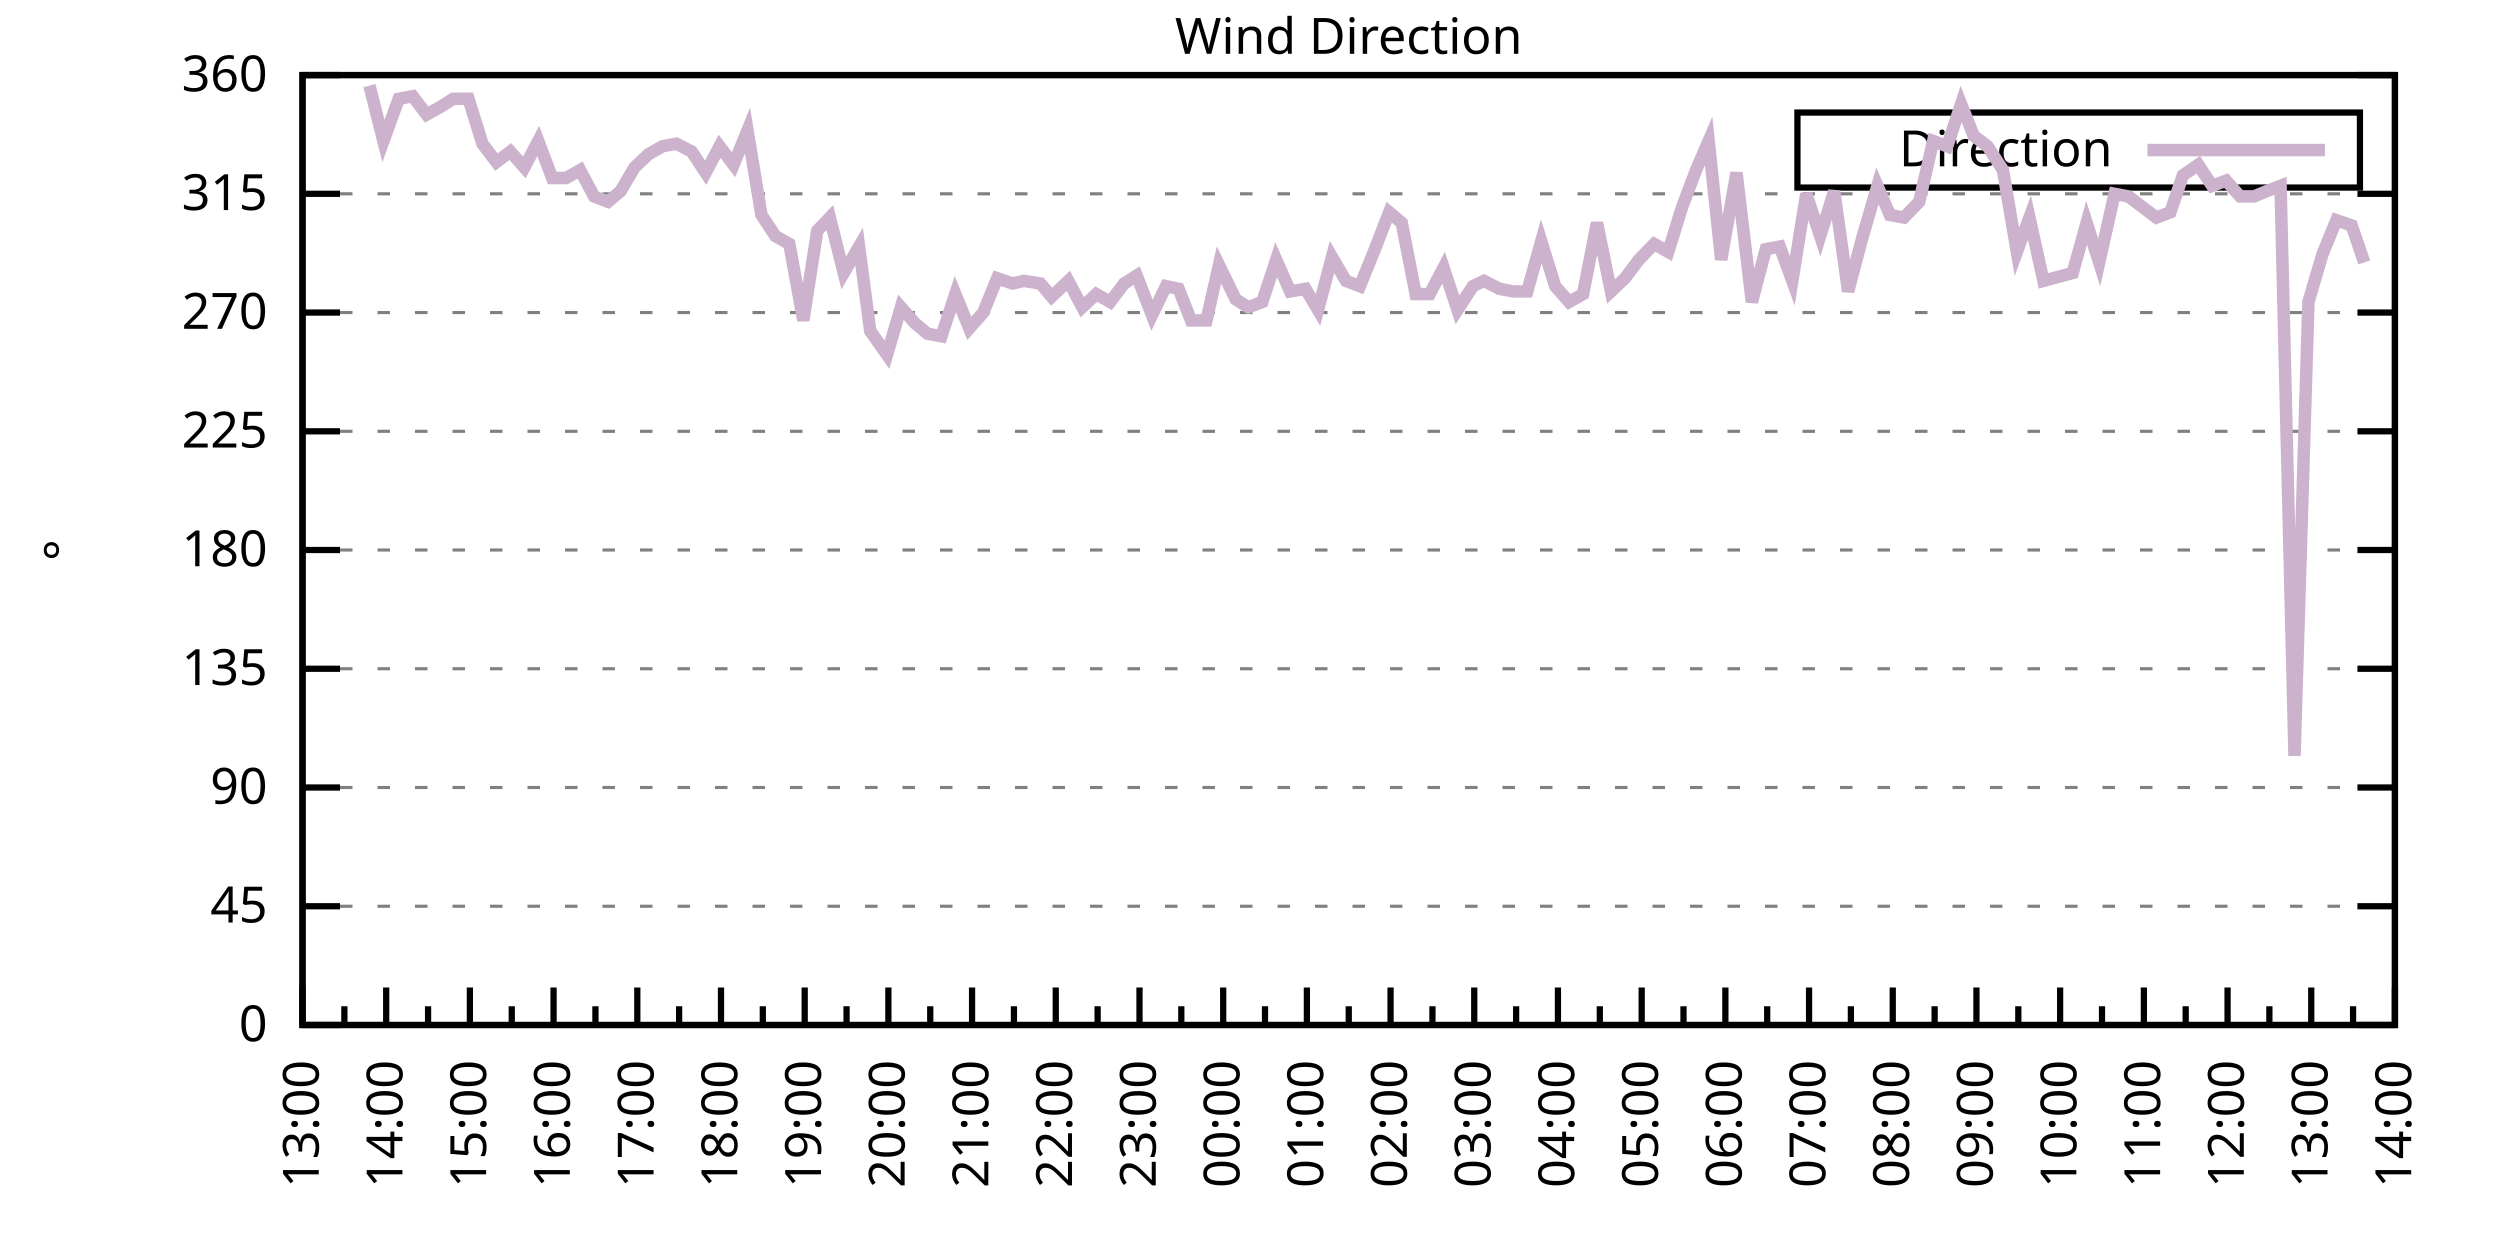
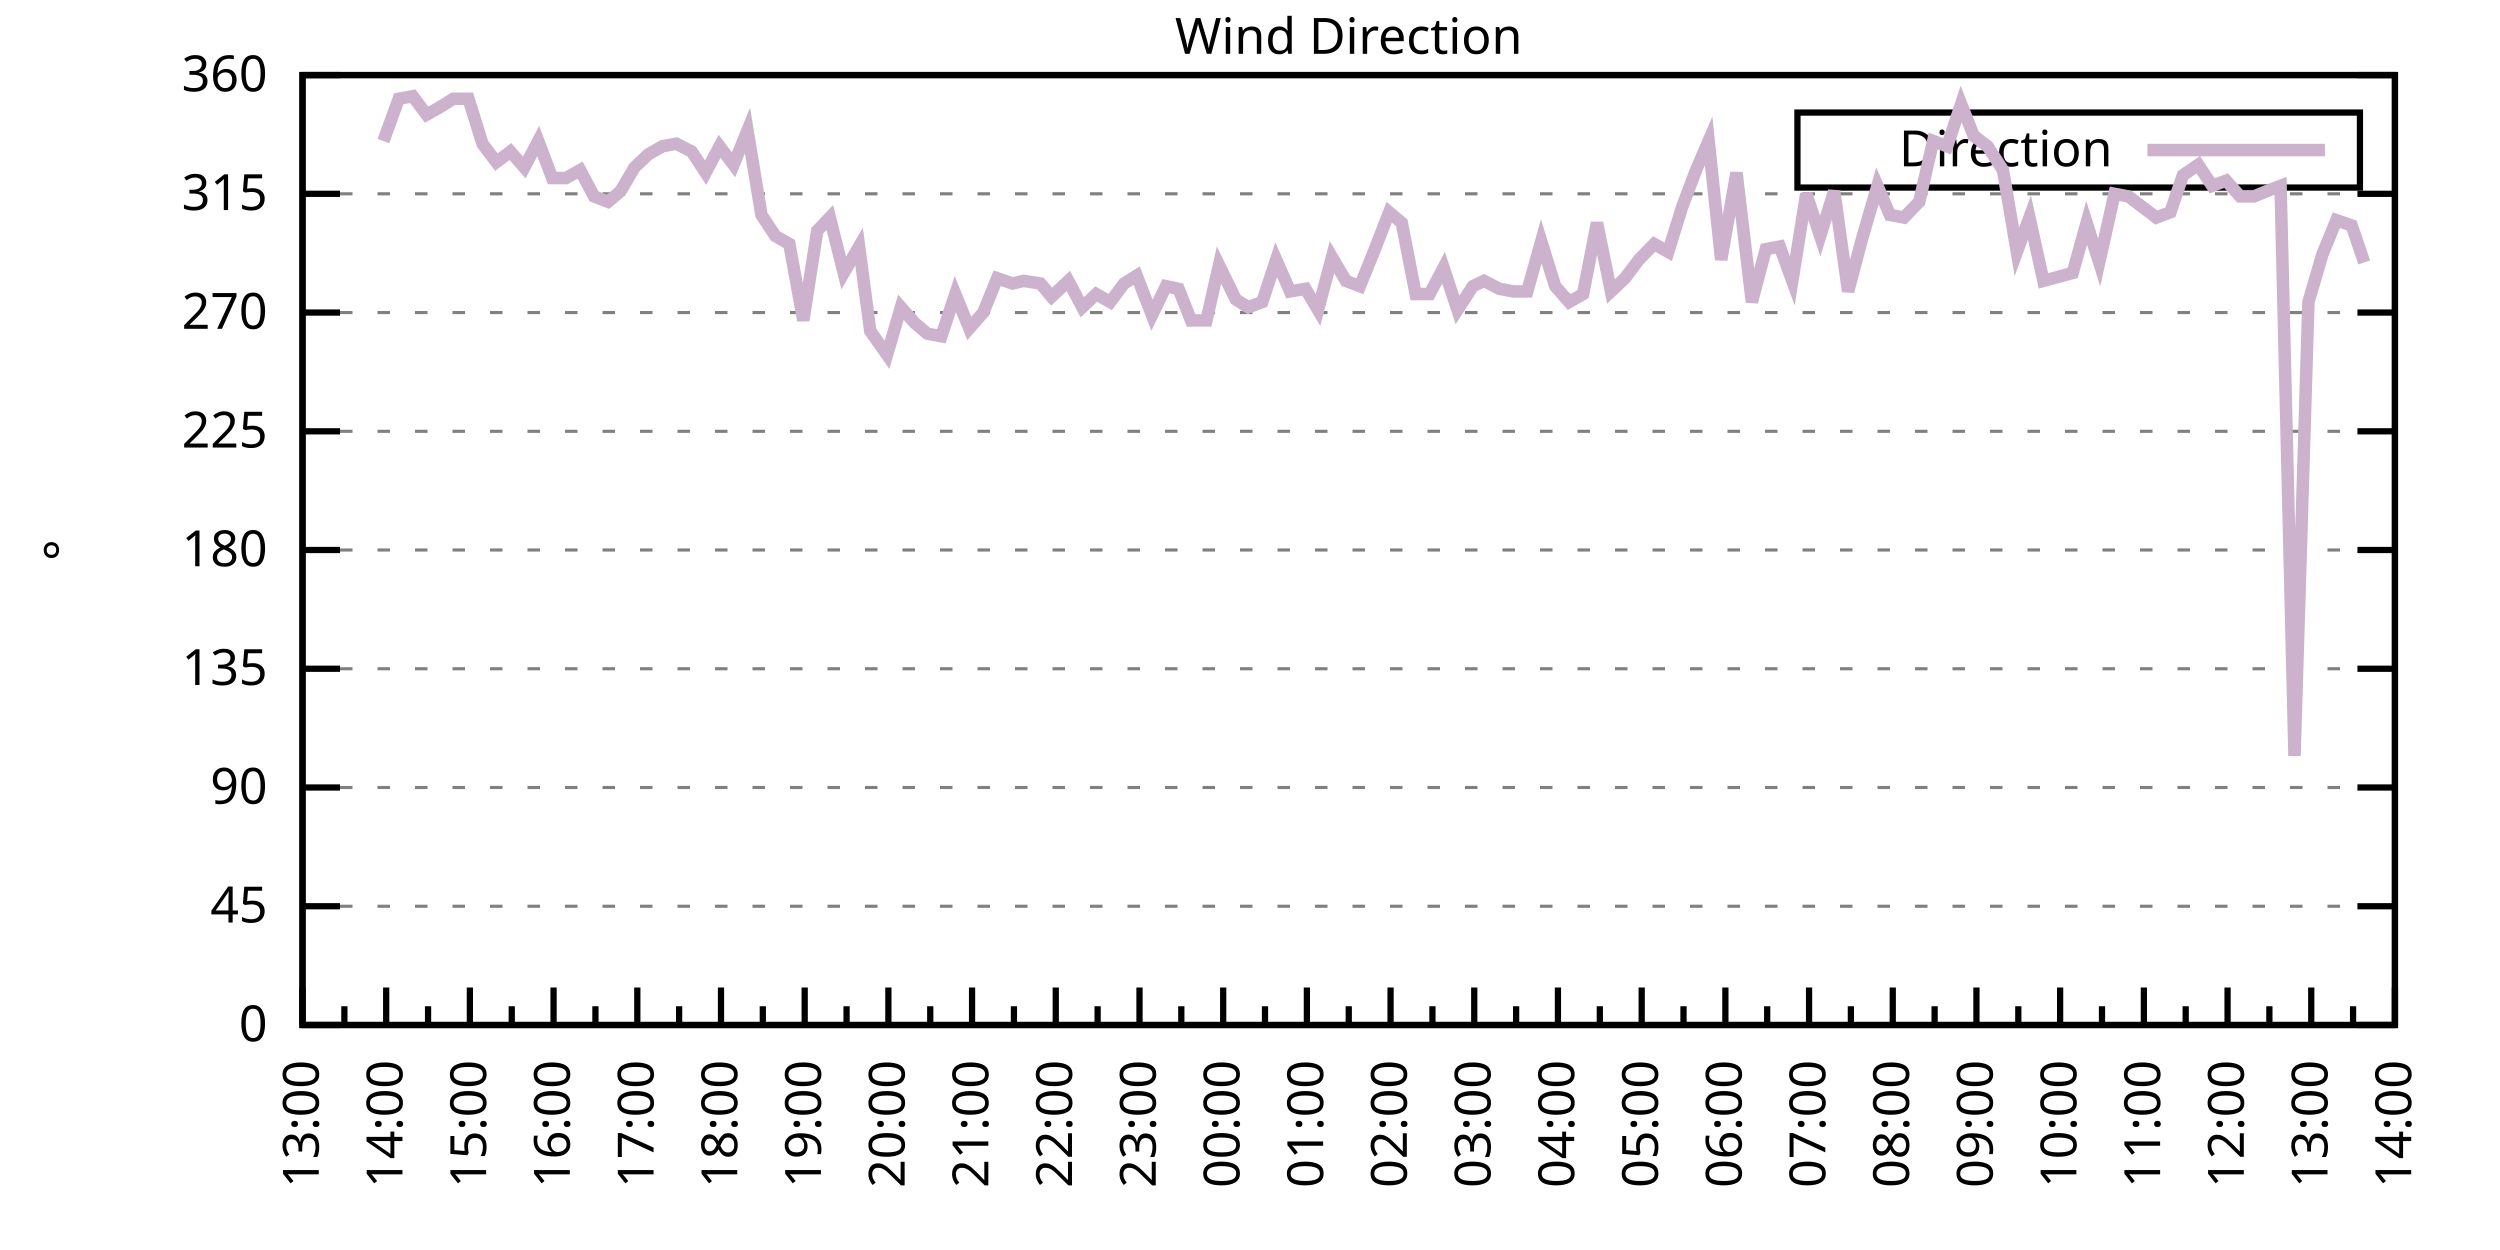
<svg xmlns="http://www.w3.org/2000/svg" xmlns:xlink="http://www.w3.org/1999/xlink" width="400" height="200" viewBox="0 0 400 200">
  <g id="gnuplot_canvas">
    <rect x="0" y="0" width="400" height="200" fill="none" />
    <defs>
      <circle id="gpDot" r="0.5" stroke-width="0.5" stroke="currentColor" />
      <path id="gpPt0" stroke-width="0.333" stroke="currentColor" d="M-1,0 h2 M0,-1 v2" />
      <path id="gpPt1" stroke-width="0.333" stroke="currentColor" d="M-1,-1 L1,1 M1,-1 L-1,1" />
      <path id="gpPt2" stroke-width="0.333" stroke="currentColor" d="M-1,0 L1,0 M0,-1 L0,1 M-1,-1 L1,1 M-1,1 L1,-1" />
      <rect id="gpPt3" stroke-width="0.333" stroke="currentColor" x="-1" y="-1" width="2" height="2" />
      <rect id="gpPt4" stroke-width="0.333" stroke="currentColor" fill="currentColor" x="-1" y="-1" width="2" height="2" />
      <circle id="gpPt5" stroke-width="0.333" stroke="currentColor" cx="0" cy="0" r="1" />
      <use xlink:href="#gpPt5" id="gpPt6" fill="currentColor" stroke="none" />
      <path id="gpPt7" stroke-width="0.333" stroke="currentColor" d="M0,-1.33 L-1.33,0.67 L1.33,0.67 z" />
      <use xlink:href="#gpPt7" id="gpPt8" fill="currentColor" stroke="none" />
      <use xlink:href="#gpPt7" id="gpPt9" stroke="currentColor" transform="rotate(180)" />
      <use xlink:href="#gpPt9" id="gpPt10" fill="currentColor" stroke="none" />
      <use xlink:href="#gpPt3" id="gpPt11" stroke="currentColor" transform="rotate(45)" />
      <use xlink:href="#gpPt11" id="gpPt12" fill="currentColor" stroke="none" />
      <path id="gpPt13" stroke-width="0.333" stroke="currentColor" d="M0,1.330 L1.265,0.411 L0.782,-1.067 L-0.782,-1.076 L-1.265,0.411 z" />
      <use xlink:href="#gpPt13" id="gpPt14" fill="currentColor" stroke="none" />
      <filter id="textbox" filterUnits="objectBoundingBox" x="0" y="0" height="1" width="1">
        <feFlood flood-color="white" flood-opacity="1" result="bgnd" />
        <feComposite in="SourceGraphic" in2="bgnd" operator="atop" />
      </filter>
      <filter id="greybox" filterUnits="objectBoundingBox" x="0" y="0" height="1" width="1">
        <feFlood flood-color="lightgrey" flood-opacity="1" result="grey" />
        <feComposite in="SourceGraphic" in2="grey" operator="atop" />
      </filter>
    </defs>
    <g fill="none" color="white" stroke="currentColor" stroke-width="1.00" stroke-linecap="butt" stroke-linejoin="miter">
</g>
    <g fill="none" color="black" stroke="currentColor" stroke-width="1.00" stroke-linecap="butt" stroke-linejoin="miter">
      <g stroke="none" shape-rendering="crispEdges">
        <polygon fill="rgb(255, 255, 255)" points="48.40,164.00 383.18,164.00 383.18,12.02 48.40,12.02 " />
      </g>
    </g>
    <g fill="none" color="black" stroke="currentColor" stroke-width="1.00" stroke-linecap="butt" stroke-linejoin="miter">
</g>
    <g fill="none" color="black" stroke="black" stroke-width="0.50" stroke-linecap="butt" stroke-linejoin="miter">
</g>
    <g fill="none" color="gray" stroke="currentColor" stroke-width="0.50" stroke-linecap="butt" stroke-linejoin="miter">
      <path stroke="gray" stroke-dasharray="2,4" class="gridline" d="M48.40,164.00 L383.19,164.00  " />
    </g>
    <g fill="none" color="gray" stroke="gray" stroke-width="1.00" stroke-linecap="butt" stroke-linejoin="miter">
</g>
    <g fill="none" color="black" stroke="currentColor" stroke-width="1.00" stroke-linecap="butt" stroke-linejoin="miter">
      <path stroke="black" d="M48.40,164.00 L54.40,164.00 M383.19,164.00 L377.19,164.00  " />
      <g transform="translate(42.80,166.60)" stroke="none" fill="black" font-family="Sans" font-size="8.00" text-anchor="end">
        <text>
          <tspan font-family="Sans"> 0</tspan>
        </text>
      </g>
    </g>
    <g fill="none" color="black" stroke="currentColor" stroke-width="1.00" stroke-linecap="butt" stroke-linejoin="miter">
</g>
    <g fill="none" color="black" stroke="black" stroke-width="0.50" stroke-linecap="butt" stroke-linejoin="miter">
</g>
    <g fill="none" color="gray" stroke="currentColor" stroke-width="0.50" stroke-linecap="butt" stroke-linejoin="miter">
      <path stroke="gray" stroke-dasharray="2,4" class="gridline" d="M48.40,145.00 L383.19,145.00  " />
    </g>
    <g fill="none" color="gray" stroke="gray" stroke-width="1.00" stroke-linecap="butt" stroke-linejoin="miter">
</g>
    <g fill="none" color="black" stroke="currentColor" stroke-width="1.00" stroke-linecap="butt" stroke-linejoin="miter">
      <path stroke="black" d="M48.40,145.00 L54.40,145.00 M383.19,145.00 L377.19,145.00  " />
      <g transform="translate(42.80,147.60)" stroke="none" fill="black" font-family="Sans" font-size="8.00" text-anchor="end">
        <text>
          <tspan font-family="Sans"> 45</tspan>
        </text>
      </g>
    </g>
    <g fill="none" color="black" stroke="currentColor" stroke-width="1.00" stroke-linecap="butt" stroke-linejoin="miter">
</g>
    <g fill="none" color="black" stroke="black" stroke-width="0.50" stroke-linecap="butt" stroke-linejoin="miter">
</g>
    <g fill="none" color="gray" stroke="currentColor" stroke-width="0.50" stroke-linecap="butt" stroke-linejoin="miter">
      <path stroke="gray" stroke-dasharray="2,4" class="gridline" d="M48.40,126.00 L383.19,126.00  " />
    </g>
    <g fill="none" color="gray" stroke="gray" stroke-width="1.00" stroke-linecap="butt" stroke-linejoin="miter">
</g>
    <g fill="none" color="black" stroke="currentColor" stroke-width="1.00" stroke-linecap="butt" stroke-linejoin="miter">
      <path stroke="black" d="M48.40,126.00 L54.40,126.00 M383.19,126.00 L377.19,126.00  " />
      <g transform="translate(42.80,128.60)" stroke="none" fill="black" font-family="Sans" font-size="8.00" text-anchor="end">
        <text>
          <tspan font-family="Sans"> 90</tspan>
        </text>
      </g>
    </g>
    <g fill="none" color="black" stroke="currentColor" stroke-width="1.00" stroke-linecap="butt" stroke-linejoin="miter">
</g>
    <g fill="none" color="black" stroke="black" stroke-width="0.50" stroke-linecap="butt" stroke-linejoin="miter">
</g>
    <g fill="none" color="gray" stroke="currentColor" stroke-width="0.50" stroke-linecap="butt" stroke-linejoin="miter">
      <path stroke="gray" stroke-dasharray="2,4" class="gridline" d="M48.40,107.00 L383.19,107.00  " />
    </g>
    <g fill="none" color="gray" stroke="gray" stroke-width="1.00" stroke-linecap="butt" stroke-linejoin="miter">
</g>
    <g fill="none" color="black" stroke="currentColor" stroke-width="1.00" stroke-linecap="butt" stroke-linejoin="miter">
      <path stroke="black" d="M48.40,107.00 L54.40,107.00 M383.19,107.00 L377.19,107.00  " />
      <g transform="translate(42.80,109.60)" stroke="none" fill="black" font-family="Sans" font-size="8.00" text-anchor="end">
        <text>
          <tspan font-family="Sans"> 135</tspan>
        </text>
      </g>
    </g>
    <g fill="none" color="black" stroke="currentColor" stroke-width="1.00" stroke-linecap="butt" stroke-linejoin="miter">
</g>
    <g fill="none" color="black" stroke="black" stroke-width="0.50" stroke-linecap="butt" stroke-linejoin="miter">
</g>
    <g fill="none" color="gray" stroke="currentColor" stroke-width="0.50" stroke-linecap="butt" stroke-linejoin="miter">
      <path stroke="gray" stroke-dasharray="2,4" class="gridline" d="M48.40,88.00 L383.19,88.00  " />
    </g>
    <g fill="none" color="gray" stroke="gray" stroke-width="1.00" stroke-linecap="butt" stroke-linejoin="miter">
</g>
    <g fill="none" color="black" stroke="currentColor" stroke-width="1.00" stroke-linecap="butt" stroke-linejoin="miter">
      <path stroke="black" d="M48.40,88.00 L54.40,88.00 M383.19,88.00 L377.19,88.00  " />
      <g transform="translate(42.80,90.60)" stroke="none" fill="black" font-family="Sans" font-size="8.00" text-anchor="end">
        <text>
          <tspan font-family="Sans"> 180</tspan>
        </text>
      </g>
    </g>
    <g fill="none" color="black" stroke="currentColor" stroke-width="1.00" stroke-linecap="butt" stroke-linejoin="miter">
</g>
    <g fill="none" color="black" stroke="black" stroke-width="0.50" stroke-linecap="butt" stroke-linejoin="miter">
</g>
    <g fill="none" color="gray" stroke="currentColor" stroke-width="0.50" stroke-linecap="butt" stroke-linejoin="miter">
      <path stroke="gray" stroke-dasharray="2,4" class="gridline" d="M48.40,69.01 L383.19,69.01  " />
    </g>
    <g fill="none" color="gray" stroke="gray" stroke-width="1.00" stroke-linecap="butt" stroke-linejoin="miter">
</g>
    <g fill="none" color="black" stroke="currentColor" stroke-width="1.00" stroke-linecap="butt" stroke-linejoin="miter">
      <path stroke="black" d="M48.40,69.01 L54.40,69.01 M383.19,69.01 L377.19,69.01  " />
      <g transform="translate(42.80,71.61)" stroke="none" fill="black" font-family="Sans" font-size="8.00" text-anchor="end">
        <text>
          <tspan font-family="Sans"> 225</tspan>
        </text>
      </g>
    </g>
    <g fill="none" color="black" stroke="currentColor" stroke-width="1.00" stroke-linecap="butt" stroke-linejoin="miter">
</g>
    <g fill="none" color="black" stroke="black" stroke-width="0.50" stroke-linecap="butt" stroke-linejoin="miter">
</g>
    <g fill="none" color="gray" stroke="currentColor" stroke-width="0.50" stroke-linecap="butt" stroke-linejoin="miter">
      <path stroke="gray" stroke-dasharray="2,4" class="gridline" d="M48.40,50.01 L383.19,50.01  " />
    </g>
    <g fill="none" color="gray" stroke="gray" stroke-width="1.00" stroke-linecap="butt" stroke-linejoin="miter">
</g>
    <g fill="none" color="black" stroke="currentColor" stroke-width="1.00" stroke-linecap="butt" stroke-linejoin="miter">
      <path stroke="black" d="M48.40,50.01 L54.40,50.01 M383.19,50.01 L377.19,50.01  " />
      <g transform="translate(42.80,52.61)" stroke="none" fill="black" font-family="Sans" font-size="8.00" text-anchor="end">
        <text>
          <tspan font-family="Sans"> 270</tspan>
        </text>
      </g>
    </g>
    <g fill="none" color="black" stroke="currentColor" stroke-width="1.00" stroke-linecap="butt" stroke-linejoin="miter">
</g>
    <g fill="none" color="black" stroke="black" stroke-width="0.50" stroke-linecap="butt" stroke-linejoin="miter">
</g>
    <g fill="none" color="gray" stroke="currentColor" stroke-width="0.50" stroke-linecap="butt" stroke-linejoin="miter">
      <path stroke="gray" stroke-dasharray="2,4" class="gridline" d="M48.40,31.01 L383.19,31.01  " />
    </g>
    <g fill="none" color="gray" stroke="gray" stroke-width="1.00" stroke-linecap="butt" stroke-linejoin="miter">
</g>
    <g fill="none" color="black" stroke="currentColor" stroke-width="1.00" stroke-linecap="butt" stroke-linejoin="miter">
      <path stroke="black" d="M48.40,31.01 L54.40,31.01 M383.19,31.01 L377.19,31.01  " />
      <g transform="translate(42.80,33.61)" stroke="none" fill="black" font-family="Sans" font-size="8.00" text-anchor="end">
        <text>
          <tspan font-family="Sans"> 315</tspan>
        </text>
      </g>
    </g>
    <g fill="none" color="black" stroke="currentColor" stroke-width="1.00" stroke-linecap="butt" stroke-linejoin="miter">
</g>
    <g fill="none" color="black" stroke="black" stroke-width="0.50" stroke-linecap="butt" stroke-linejoin="miter">
</g>
    <g fill="none" color="gray" stroke="currentColor" stroke-width="0.50" stroke-linecap="butt" stroke-linejoin="miter">
      <path stroke="gray" stroke-dasharray="2,4" class="gridline" d="M48.40,12.01 L383.19,12.01  " />
    </g>
    <g fill="none" color="gray" stroke="gray" stroke-width="1.00" stroke-linecap="butt" stroke-linejoin="miter">
</g>
    <g fill="none" color="black" stroke="currentColor" stroke-width="1.00" stroke-linecap="butt" stroke-linejoin="miter">
      <path stroke="black" d="M48.40,12.01 L54.40,12.01 M383.19,12.01 L377.19,12.01  " />
      <g transform="translate(42.80,14.61)" stroke="none" fill="black" font-family="Sans" font-size="8.00" text-anchor="end">
        <text>
          <tspan font-family="Sans"> 360</tspan>
        </text>
      </g>
    </g>
    <g fill="none" color="black" stroke="currentColor" stroke-width="1.00" stroke-linecap="butt" stroke-linejoin="miter">
      <path stroke="black" d="M48.40,164.00 L48.40,158.00  " />
      <g transform="translate(51.00,169.60) rotate(270)" stroke="none" fill="black" font-family="Sans" font-size="8.00" text-anchor="end">
        <text>
          <tspan font-family="Sans">13:00</tspan>
        </text>
      </g>
    </g>
    <g fill="none" color="black" stroke="currentColor" stroke-width="1.00" stroke-linecap="butt" stroke-linejoin="miter">
      <path stroke="black" d="M55.10,164.00 L55.10,161.00 M61.79,164.00 L61.79,158.00  " />
      <g transform="translate(64.39,169.60) rotate(270)" stroke="none" fill="black" font-family="Sans" font-size="8.00" text-anchor="end">
        <text>
          <tspan font-family="Sans">14:00</tspan>
        </text>
      </g>
    </g>
    <g fill="none" color="black" stroke="currentColor" stroke-width="1.00" stroke-linecap="butt" stroke-linejoin="miter">
      <path stroke="black" d="M68.49,164.00 L68.49,161.00 M75.18,164.00 L75.18,158.00  " />
      <g transform="translate(77.78,169.60) rotate(270)" stroke="none" fill="black" font-family="Sans" font-size="8.00" text-anchor="end">
        <text>
          <tspan font-family="Sans">15:00</tspan>
        </text>
      </g>
    </g>
    <g fill="none" color="black" stroke="currentColor" stroke-width="1.00" stroke-linecap="butt" stroke-linejoin="miter">
      <path stroke="black" d="M81.88,164.00 L81.88,161.00 M88.57,164.00 L88.57,158.00  " />
      <g transform="translate(91.17,169.60) rotate(270)" stroke="none" fill="black" font-family="Sans" font-size="8.00" text-anchor="end">
        <text>
          <tspan font-family="Sans">16:00</tspan>
        </text>
      </g>
    </g>
    <g fill="none" color="black" stroke="currentColor" stroke-width="1.00" stroke-linecap="butt" stroke-linejoin="miter">
      <path stroke="black" d="M95.27,164.00 L95.27,161.00 M101.97,164.00 L101.97,158.00  " />
      <g transform="translate(104.57,169.60) rotate(270)" stroke="none" fill="black" font-family="Sans" font-size="8.00" text-anchor="end">
        <text>
          <tspan font-family="Sans">17:00</tspan>
        </text>
      </g>
    </g>
    <g fill="none" color="black" stroke="currentColor" stroke-width="1.00" stroke-linecap="butt" stroke-linejoin="miter">
      <path stroke="black" d="M108.66,164.00 L108.66,161.00 M115.36,164.00 L115.36,158.00  " />
      <g transform="translate(117.96,169.60) rotate(270)" stroke="none" fill="black" font-family="Sans" font-size="8.00" text-anchor="end">
        <text>
          <tspan font-family="Sans">18:00</tspan>
        </text>
      </g>
    </g>
    <g fill="none" color="black" stroke="currentColor" stroke-width="1.00" stroke-linecap="butt" stroke-linejoin="miter">
      <path stroke="black" d="M122.05,164.00 L122.05,161.00 M128.75,164.00 L128.75,158.00  " />
      <g transform="translate(131.35,169.60) rotate(270)" stroke="none" fill="black" font-family="Sans" font-size="8.00" text-anchor="end">
        <text>
          <tspan font-family="Sans">19:00</tspan>
        </text>
      </g>
    </g>
    <g fill="none" color="black" stroke="currentColor" stroke-width="1.00" stroke-linecap="butt" stroke-linejoin="miter">
      <path stroke="black" d="M135.45,164.00 L135.45,161.00 M142.14,164.00 L142.14,158.00  " />
      <g transform="translate(144.74,169.60) rotate(270)" stroke="none" fill="black" font-family="Sans" font-size="8.00" text-anchor="end">
        <text>
          <tspan font-family="Sans">20:00</tspan>
        </text>
      </g>
    </g>
    <g fill="none" color="black" stroke="currentColor" stroke-width="1.00" stroke-linecap="butt" stroke-linejoin="miter">
      <path stroke="black" d="M148.84,164.00 L148.84,161.00 M155.53,164.00 L155.53,158.00  " />
      <g transform="translate(158.13,169.60) rotate(270)" stroke="none" fill="black" font-family="Sans" font-size="8.00" text-anchor="end">
        <text>
          <tspan font-family="Sans">21:00</tspan>
        </text>
      </g>
    </g>
    <g fill="none" color="black" stroke="currentColor" stroke-width="1.00" stroke-linecap="butt" stroke-linejoin="miter">
      <path stroke="black" d="M162.23,164.00 L162.23,161.00 M168.92,164.00 L168.92,158.00  " />
      <g transform="translate(171.52,169.60) rotate(270)" stroke="none" fill="black" font-family="Sans" font-size="8.00" text-anchor="end">
        <text>
          <tspan font-family="Sans">22:00</tspan>
        </text>
      </g>
    </g>
    <g fill="none" color="black" stroke="currentColor" stroke-width="1.00" stroke-linecap="butt" stroke-linejoin="miter">
      <path stroke="black" d="M175.62,164.00 L175.62,161.00 M182.32,164.00 L182.32,158.00  " />
      <g transform="translate(184.92,169.60) rotate(270)" stroke="none" fill="black" font-family="Sans" font-size="8.00" text-anchor="end">
        <text>
          <tspan font-family="Sans">23:00</tspan>
        </text>
      </g>
    </g>
    <g fill="none" color="black" stroke="currentColor" stroke-width="1.00" stroke-linecap="butt" stroke-linejoin="miter">
      <path stroke="black" d="M189.01,164.00 L189.01,161.00 M195.71,164.00 L195.71,158.00  " />
      <g transform="translate(198.31,169.60) rotate(270)" stroke="none" fill="black" font-family="Sans" font-size="8.00" text-anchor="end">
        <text>
          <tspan font-family="Sans">00:00</tspan>
        </text>
      </g>
    </g>
    <g fill="none" color="black" stroke="currentColor" stroke-width="1.00" stroke-linecap="butt" stroke-linejoin="miter">
      <path stroke="black" d="M202.40,164.00 L202.40,161.00 M209.10,164.00 L209.10,158.00  " />
      <g transform="translate(211.70,169.60) rotate(270)" stroke="none" fill="black" font-family="Sans" font-size="8.00" text-anchor="end">
        <text>
          <tspan font-family="Sans">01:00</tspan>
        </text>
      </g>
    </g>
    <g fill="none" color="black" stroke="currentColor" stroke-width="1.00" stroke-linecap="butt" stroke-linejoin="miter">
      <path stroke="black" d="M215.80,164.00 L215.80,161.00 M222.49,164.00 L222.49,158.00  " />
      <g transform="translate(225.09,169.60) rotate(270)" stroke="none" fill="black" font-family="Sans" font-size="8.00" text-anchor="end">
        <text>
          <tspan font-family="Sans">02:00</tspan>
        </text>
      </g>
    </g>
    <g fill="none" color="black" stroke="currentColor" stroke-width="1.00" stroke-linecap="butt" stroke-linejoin="miter">
      <path stroke="black" d="M229.19,164.00 L229.19,161.00 M235.88,164.00 L235.88,158.00  " />
      <g transform="translate(238.48,169.60) rotate(270)" stroke="none" fill="black" font-family="Sans" font-size="8.00" text-anchor="end">
        <text>
          <tspan font-family="Sans">03:00</tspan>
        </text>
      </g>
    </g>
    <g fill="none" color="black" stroke="currentColor" stroke-width="1.00" stroke-linecap="butt" stroke-linejoin="miter">
      <path stroke="black" d="M242.58,164.00 L242.58,161.00 M249.27,164.00 L249.27,158.00  " />
      <g transform="translate(251.87,169.60) rotate(270)" stroke="none" fill="black" font-family="Sans" font-size="8.00" text-anchor="end">
        <text>
          <tspan font-family="Sans">04:00</tspan>
        </text>
      </g>
    </g>
    <g fill="none" color="black" stroke="currentColor" stroke-width="1.00" stroke-linecap="butt" stroke-linejoin="miter">
      <path stroke="black" d="M255.97,164.00 L255.97,161.00 M262.67,164.00 L262.67,158.00  " />
      <g transform="translate(265.27,169.60) rotate(270)" stroke="none" fill="black" font-family="Sans" font-size="8.00" text-anchor="end">
        <text>
          <tspan font-family="Sans">05:00</tspan>
        </text>
      </g>
    </g>
    <g fill="none" color="black" stroke="currentColor" stroke-width="1.00" stroke-linecap="butt" stroke-linejoin="miter">
      <path stroke="black" d="M269.36,164.00 L269.36,161.00 M276.06,164.00 L276.06,158.00  " />
      <g transform="translate(278.66,169.60) rotate(270)" stroke="none" fill="black" font-family="Sans" font-size="8.00" text-anchor="end">
        <text>
          <tspan font-family="Sans">06:00</tspan>
        </text>
      </g>
    </g>
    <g fill="none" color="black" stroke="currentColor" stroke-width="1.00" stroke-linecap="butt" stroke-linejoin="miter">
      <path stroke="black" d="M282.75,164.00 L282.75,161.00 M289.45,164.00 L289.45,158.00  " />
      <g transform="translate(292.05,169.60) rotate(270)" stroke="none" fill="black" font-family="Sans" font-size="8.00" text-anchor="end">
        <text>
          <tspan font-family="Sans">07:00</tspan>
        </text>
      </g>
    </g>
    <g fill="none" color="black" stroke="currentColor" stroke-width="1.00" stroke-linecap="butt" stroke-linejoin="miter">
      <path stroke="black" d="M296.14,164.00 L296.14,161.00 M302.84,164.00 L302.84,158.00  " />
      <g transform="translate(305.44,169.60) rotate(270)" stroke="none" fill="black" font-family="Sans" font-size="8.00" text-anchor="end">
        <text>
          <tspan font-family="Sans">08:00</tspan>
        </text>
      </g>
    </g>
    <g fill="none" color="black" stroke="currentColor" stroke-width="1.00" stroke-linecap="butt" stroke-linejoin="miter">
      <path stroke="black" d="M309.54,164.00 L309.54,161.00 M316.23,164.00 L316.23,158.00  " />
      <g transform="translate(318.83,169.60) rotate(270)" stroke="none" fill="black" font-family="Sans" font-size="8.00" text-anchor="end">
        <text>
          <tspan font-family="Sans">09:00</tspan>
        </text>
      </g>
    </g>
    <g fill="none" color="black" stroke="currentColor" stroke-width="1.00" stroke-linecap="butt" stroke-linejoin="miter">
      <path stroke="black" d="M322.93,164.00 L322.93,161.00 M329.62,164.00 L329.62,158.00  " />
      <g transform="translate(332.22,169.60) rotate(270)" stroke="none" fill="black" font-family="Sans" font-size="8.00" text-anchor="end">
        <text>
          <tspan font-family="Sans">10:00</tspan>
        </text>
      </g>
    </g>
    <g fill="none" color="black" stroke="currentColor" stroke-width="1.00" stroke-linecap="butt" stroke-linejoin="miter">
      <path stroke="black" d="M336.32,164.00 L336.32,161.00 M343.02,164.00 L343.02,158.00  " />
      <g transform="translate(345.62,169.60) rotate(270)" stroke="none" fill="black" font-family="Sans" font-size="8.00" text-anchor="end">
        <text>
          <tspan font-family="Sans">11:00</tspan>
        </text>
      </g>
    </g>
    <g fill="none" color="black" stroke="currentColor" stroke-width="1.00" stroke-linecap="butt" stroke-linejoin="miter">
      <path stroke="black" d="M349.71,164.00 L349.71,161.00 M356.41,164.00 L356.41,158.00  " />
      <g transform="translate(359.01,169.60) rotate(270)" stroke="none" fill="black" font-family="Sans" font-size="8.00" text-anchor="end">
        <text>
          <tspan font-family="Sans">12:00</tspan>
        </text>
      </g>
    </g>
    <g fill="none" color="black" stroke="currentColor" stroke-width="1.00" stroke-linecap="butt" stroke-linejoin="miter">
      <path stroke="black" d="M363.10,164.00 L363.10,161.00 M369.80,164.00 L369.80,158.00  " />
      <g transform="translate(372.40,169.60) rotate(270)" stroke="none" fill="black" font-family="Sans" font-size="8.00" text-anchor="end">
        <text>
          <tspan font-family="Sans">13:00</tspan>
        </text>
      </g>
    </g>
    <g fill="none" color="black" stroke="currentColor" stroke-width="1.00" stroke-linecap="butt" stroke-linejoin="miter">
      <path stroke="black" d="M376.49,164.00 L376.49,161.00 M383.19,164.00 L383.19,158.00  " />
      <g transform="translate(385.79,169.60) rotate(270)" stroke="none" fill="black" font-family="Sans" font-size="8.00" text-anchor="end">
        <text>
          <tspan font-family="Sans">14:00</tspan>
        </text>
      </g>
    </g>
    <g fill="none" color="black" stroke="currentColor" stroke-width="1.00" stroke-linecap="butt" stroke-linejoin="miter">
</g>
    <g fill="none" color="black" stroke="currentColor" stroke-width="1.00" stroke-linecap="butt" stroke-linejoin="miter">
      <path stroke="black" d="M48.40,12.01 L48.40,164.00 L383.19,164.00 L383.19,12.01 L48.40,12.01 Z  " />
    </g>
    <g fill="none" color="black" stroke="currentColor" stroke-width="1.00" stroke-linecap="butt" stroke-linejoin="miter">
      <g transform="translate(12.80,88.01) rotate(270)" stroke="none" fill="black" font-family="Sans" font-size="8.00" text-anchor="middle">
        <text>
          <tspan font-family="Sans">°</tspan>
        </text>
      </g>
    </g>
    <g fill="none" color="black" stroke="currentColor" stroke-width="1.00" stroke-linecap="butt" stroke-linejoin="miter">
</g>
    <g fill="none" color="black" stroke="currentColor" stroke-width="1.00" stroke-linecap="butt" stroke-linejoin="miter">
      <path stroke="black" d="M287.59,30.01 L287.59,18.01 L377.59,18.01 L377.59,30.01 L287.59,30.01 Z  " />
    </g>
    <g id="Wind_direction_plot_1">
      <g fill="none" color="white" stroke="black" stroke-width="2.00" stroke-linecap="butt" stroke-linejoin="miter">
</g>
      <g fill="none" color="black" stroke="currentColor" stroke-width="2.00" stroke-linecap="butt" stroke-linejoin="miter">
        <g transform="translate(337.99,26.61)" stroke="none" fill="black" font-family="Sans" font-size="8.00" text-anchor="end">
          <text>
            <tspan font-family="Sans">Direction</tspan>
          </text>
        </g>
      </g>
      <g fill="none" color="black" stroke="currentColor" stroke-width="2.00" stroke-linecap="butt" stroke-linejoin="miter">
-         <path stroke="rgb(204, 178, 204)" d="M343.59,24.01 L371.99,24.01 M59.11,13.70 L61.35,22.56 L63.80,15.81 L66.03,15.39 L68.26,18.34 L70.50,17.08   L72.50,15.81 L74.96,15.81 L77.19,22.99 L79.42,25.94 L81.66,24.25 L83.89,26.79 L86.12,22.56 L88.35,28.48   L90.58,28.48 L92.82,27.21 L95.05,31.43 L97.28,32.28 L99.29,30.59 L101.52,26.79 L103.75,24.68 L105.98,23.41   L108.22,22.99 L110.67,24.25 L112.90,27.63 L115.13,23.41 L117.37,26.36 L119.60,20.88 L121.83,34.39 L124.06,37.76   L126.29,39.03 L128.53,51.27 L130.76,36.92 L132.77,34.81 L135.00,43.67 L137.45,39.45 L139.24,52.96 L141.92,56.76   L144.15,49.16 L146.38,51.70 L148.39,53.39 L150.62,53.81 L152.85,47.05 L155.09,52.54 L157.32,50.01 L159.55,44.52   L162.01,45.36 L163.79,44.94 L166.47,45.36 L168.25,47.47 L170.93,44.94 L173.17,49.16 L175.40,47.05 L177.63,48.32   L179.86,45.36 L181.87,44.10 L184.32,50.43 L186.56,45.79 L188.57,46.21 L190.57,51.27 L193.03,51.27 L195.04,42.41   L197.72,47.90 L199.73,49.16 L201.96,48.32 L204.19,41.56 L206.42,46.63 L208.88,46.21 L210.88,49.59 L213.12,41.14   L215.35,44.94 L217.58,45.79 L219.81,40.30 L222.27,33.96 L224.28,35.65 L226.51,47.05 L228.74,47.05 L230.97,42.83   L233.20,49.59 L235.66,45.79 L237.44,44.94 L239.90,46.21 L242.13,46.63 L244.36,46.63 L246.60,38.61 L248.83,45.79   L251.06,48.32 L253.29,47.05 L255.52,35.65 L257.76,46.63 L259.99,44.52 L262.22,41.56 L264.67,39.03 L266.91,40.30   L269.14,33.12 L271.37,27.21 L273.38,22.56 L275.39,41.56 L277.84,27.63 L280.30,48.32 L282.53,39.87 L284.76,39.45   L286.77,44.94 L289.00,31.01 L291.23,37.76 L293.47,30.59 L295.70,46.63 L297.93,38.19 L300.39,29.74 L302.39,34.39   L304.63,34.81 L307.08,32.28 L309.31,22.56 L311.54,23.41 L313.78,16.65 L315.79,21.72 L318.02,23.41 L320.47,27.21   L322.70,40.30 L324.71,34.81 L326.95,44.94 L331.63,43.67 L333.86,35.65 L335.87,41.99 L338.33,31.01 L340.56,31.43   L345.02,34.81 L347.26,33.96 L349.26,28.05 L351.72,26.36 L353.95,29.74 L356.18,28.90 L358.42,31.43 L360.65,31.43   L362.66,30.59 L364.89,29.74 L367.12,120.94 L369.35,48.32 L371.58,40.72 L373.82,35.23 L376.27,36.08 L378.28,41.99    " />
+         <path stroke="rgb(204, 178, 204)" d="M343.59,24.01 L371.99,24.01 M61.35,22.56 L63.80,15.81 L66.03,15.39 L68.26,18.34 L70.50,17.08 L72.50,15.81   L74.96,15.81 L77.19,22.99 L79.42,25.94 L81.66,24.25 L83.89,26.79 L86.12,22.56 L88.35,28.48 L90.58,28.48   L92.82,27.21 L95.05,31.43 L97.28,32.28 L99.29,30.59 L101.52,26.79 L103.75,24.68 L105.98,23.41 L108.22,22.99   L110.67,24.25 L112.90,27.63 L115.13,23.41 L117.37,26.36 L119.60,20.88 L121.83,34.39 L124.06,37.76 L126.29,39.03   L128.53,51.27 L130.76,36.92 L132.77,34.81 L135.00,43.67 L137.45,39.45 L139.24,52.96 L141.92,56.76 L144.15,49.16   L146.38,51.70 L148.39,53.39 L150.62,53.81 L152.85,47.05 L155.09,52.54 L157.32,50.01 L159.55,44.52 L162.01,45.36   L163.79,44.94 L166.47,45.36 L168.25,47.47 L170.93,44.94 L173.17,49.16 L175.40,47.05 L177.63,48.32 L179.86,45.36   L181.87,44.10 L184.32,50.43 L186.56,45.79 L188.57,46.21 L190.57,51.27 L193.03,51.27 L195.04,42.41 L197.72,47.90   L199.73,49.16 L201.96,48.32 L204.19,41.56 L206.42,46.63 L208.88,46.21 L210.88,49.59 L213.12,41.14 L215.35,44.94   L217.58,45.79 L219.81,40.30 L222.27,33.96 L224.28,35.65 L226.51,47.05 L228.74,47.05 L230.97,42.83 L233.20,49.59   L235.66,45.79 L237.44,44.94 L239.90,46.21 L242.13,46.63 L244.36,46.63 L246.60,38.61 L248.83,45.79 L251.06,48.32   L253.29,47.05 L255.52,35.65 L257.76,46.63 L259.99,44.52 L262.22,41.56 L264.67,39.03 L266.91,40.30 L269.14,33.12   L271.37,27.21 L273.38,22.56 L275.39,41.56 L277.84,27.63 L280.30,48.32 L282.53,39.87 L284.76,39.45 L286.77,44.94   L289.00,31.01 L291.23,37.76 L293.47,30.59 L295.70,46.63 L297.93,38.19 L300.39,29.74 L302.39,34.39 L304.63,34.81   L307.08,32.28 L309.31,22.56 L311.54,23.41 L313.78,16.65 L315.79,21.72 L318.02,23.41 L320.47,27.21 L322.70,40.30   L324.71,34.81 L326.95,44.94 L331.63,43.67 L333.86,35.65 L335.87,41.99 L338.33,31.01 L340.56,31.43 L345.02,34.81   L347.26,33.96 L349.26,28.05 L351.72,26.36 L353.95,29.74 L356.18,28.90 L358.42,31.43 L360.65,31.43 L362.66,30.59   L364.89,29.74 L367.12,120.94 L369.35,48.32 L371.58,40.72 L373.82,35.23 L376.27,36.08 L378.28,41.99  " />
      </g>
    </g>
    <g fill="none" color="black" stroke="currentColor" stroke-width="2.00" stroke-linecap="butt" stroke-linejoin="miter">
</g>
    <g fill="none" color="black" stroke="black" stroke-width="1.00" stroke-linecap="butt" stroke-linejoin="miter">
</g>
    <g fill="none" color="black" stroke="currentColor" stroke-width="1.00" stroke-linecap="butt" stroke-linejoin="miter">
      <path stroke="black" d="M48.40,12.01 L48.40,164.00 L383.19,164.00 L383.19,12.01 L48.40,12.01 Z  " />
    </g>
    <g fill="none" color="black" stroke="currentColor" stroke-width="1.00" stroke-linecap="butt" stroke-linejoin="miter">
      <g transform="translate(215.79,8.61)" stroke="none" fill="black" font-family="Sans" font-size="8.00" text-anchor="middle">
        <text>
          <tspan font-family="Sans">Wind Direction</tspan>
        </text>
      </g>
    </g>
    <g fill="none" color="black" stroke="currentColor" stroke-width="1.00" stroke-linecap="butt" stroke-linejoin="miter">
</g>
  </g>
</svg>
